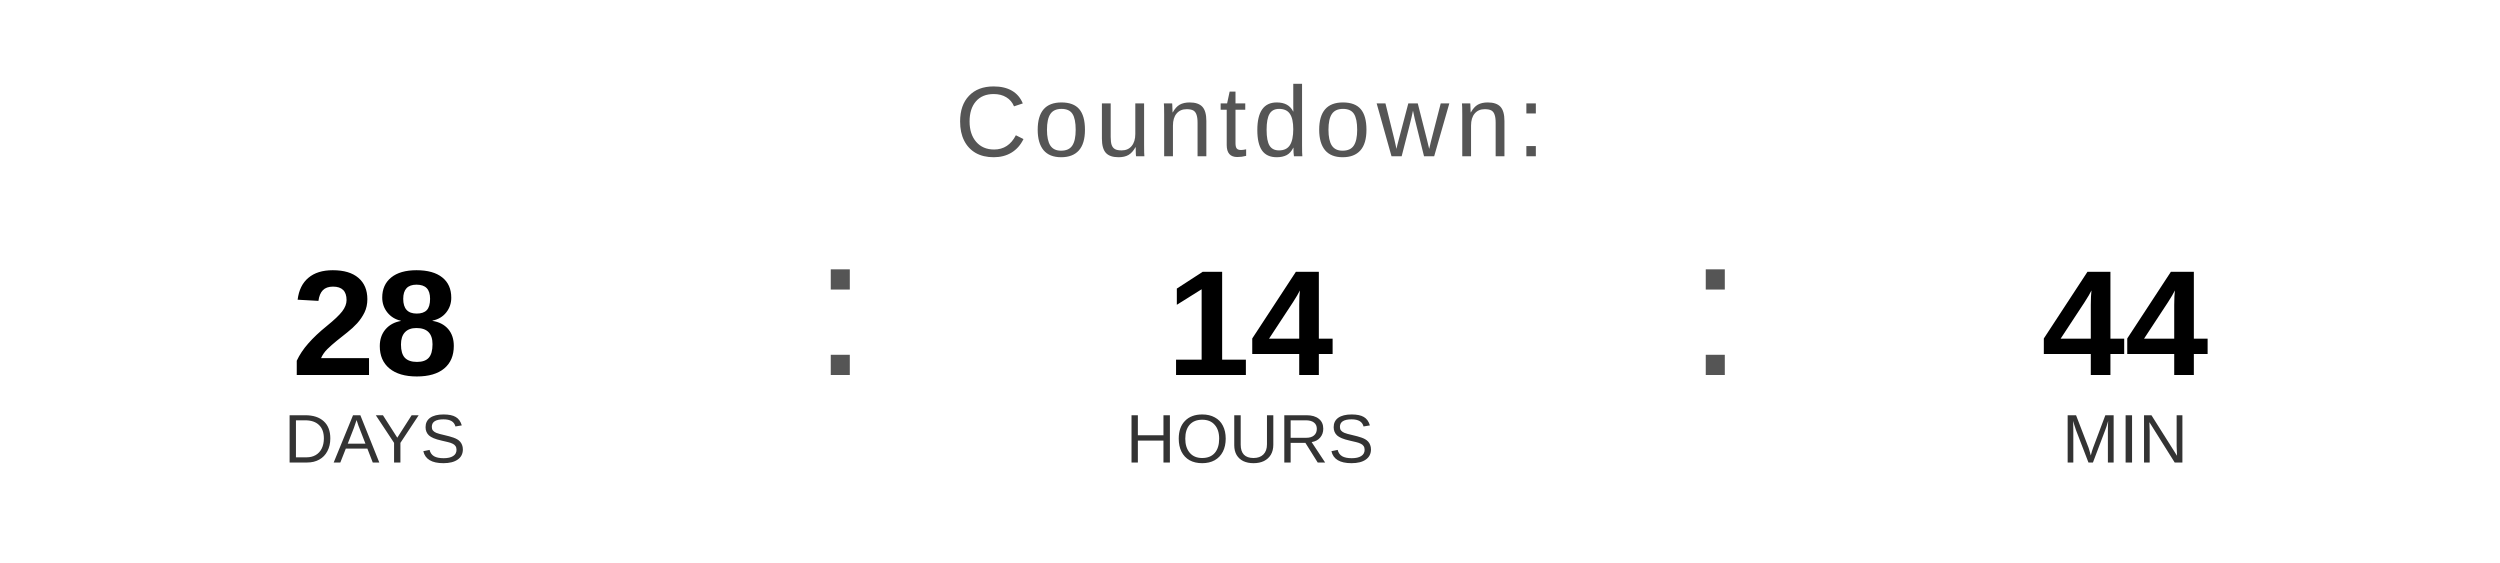
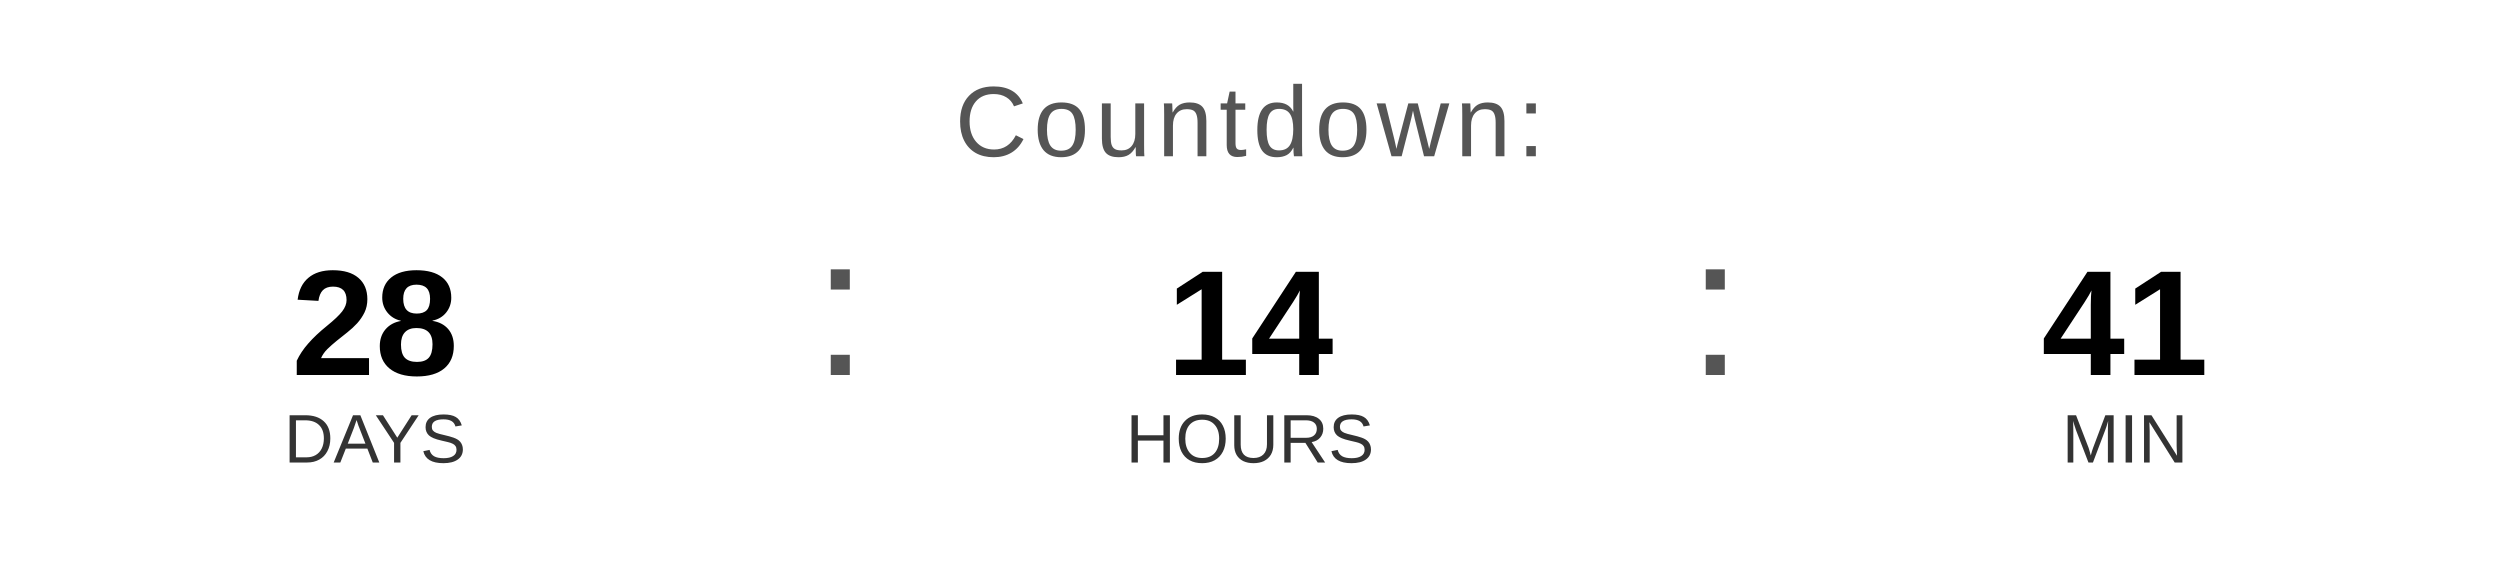
<svg xmlns="http://www.w3.org/2000/svg" width="400" height="90" viewBox="0 0 400 90">
  <text x="200" y="25" font-family="Arial, Helvetica, sans-serif" font-size="16" fill="#555555" text-anchor="middle" letter-spacing="1">
    Countdown:
  </text>
  <text x="60" y="60" font-family="Arial, Helvetica, sans-serif" font-size="24" font-weight="bold" fill="#000000" text-anchor="middle">28</text>
  <text x="60" y="74" font-family="Arial, Helvetica, sans-serif" font-size="11" fill="#333333" text-anchor="middle">DAYS</text>
  <text x="130" y="60" font-family="Arial, sans-serif" font-size="32" fill="#555555">:</text>
  <text x="200" y="60" font-family="Arial, Helvetica, sans-serif" font-size="24" font-weight="bold" fill="#000000" text-anchor="middle">14</text>
  <text x="200" y="74" font-family="Arial, Helvetica, sans-serif" font-size="11" fill="#333333" text-anchor="middle">HOURS</text>
  <text x="270" y="60" font-family="Arial, sans-serif" font-size="32" fill="#555555">:</text>
-   <text x="340" y="60" font-family="Arial, Helvetica, sans-serif" font-size="24" font-weight="bold" fill="#000000" text-anchor="middle">44</text>
+   <text x="340" y="60" font-family="Arial, Helvetica, sans-serif" font-size="24" font-weight="bold" fill="#000000" text-anchor="middle">41</text>
  <text x="340" y="74" font-family="Arial, Helvetica, sans-serif" font-size="11" fill="#333333" text-anchor="middle">MIN</text>
</svg>
